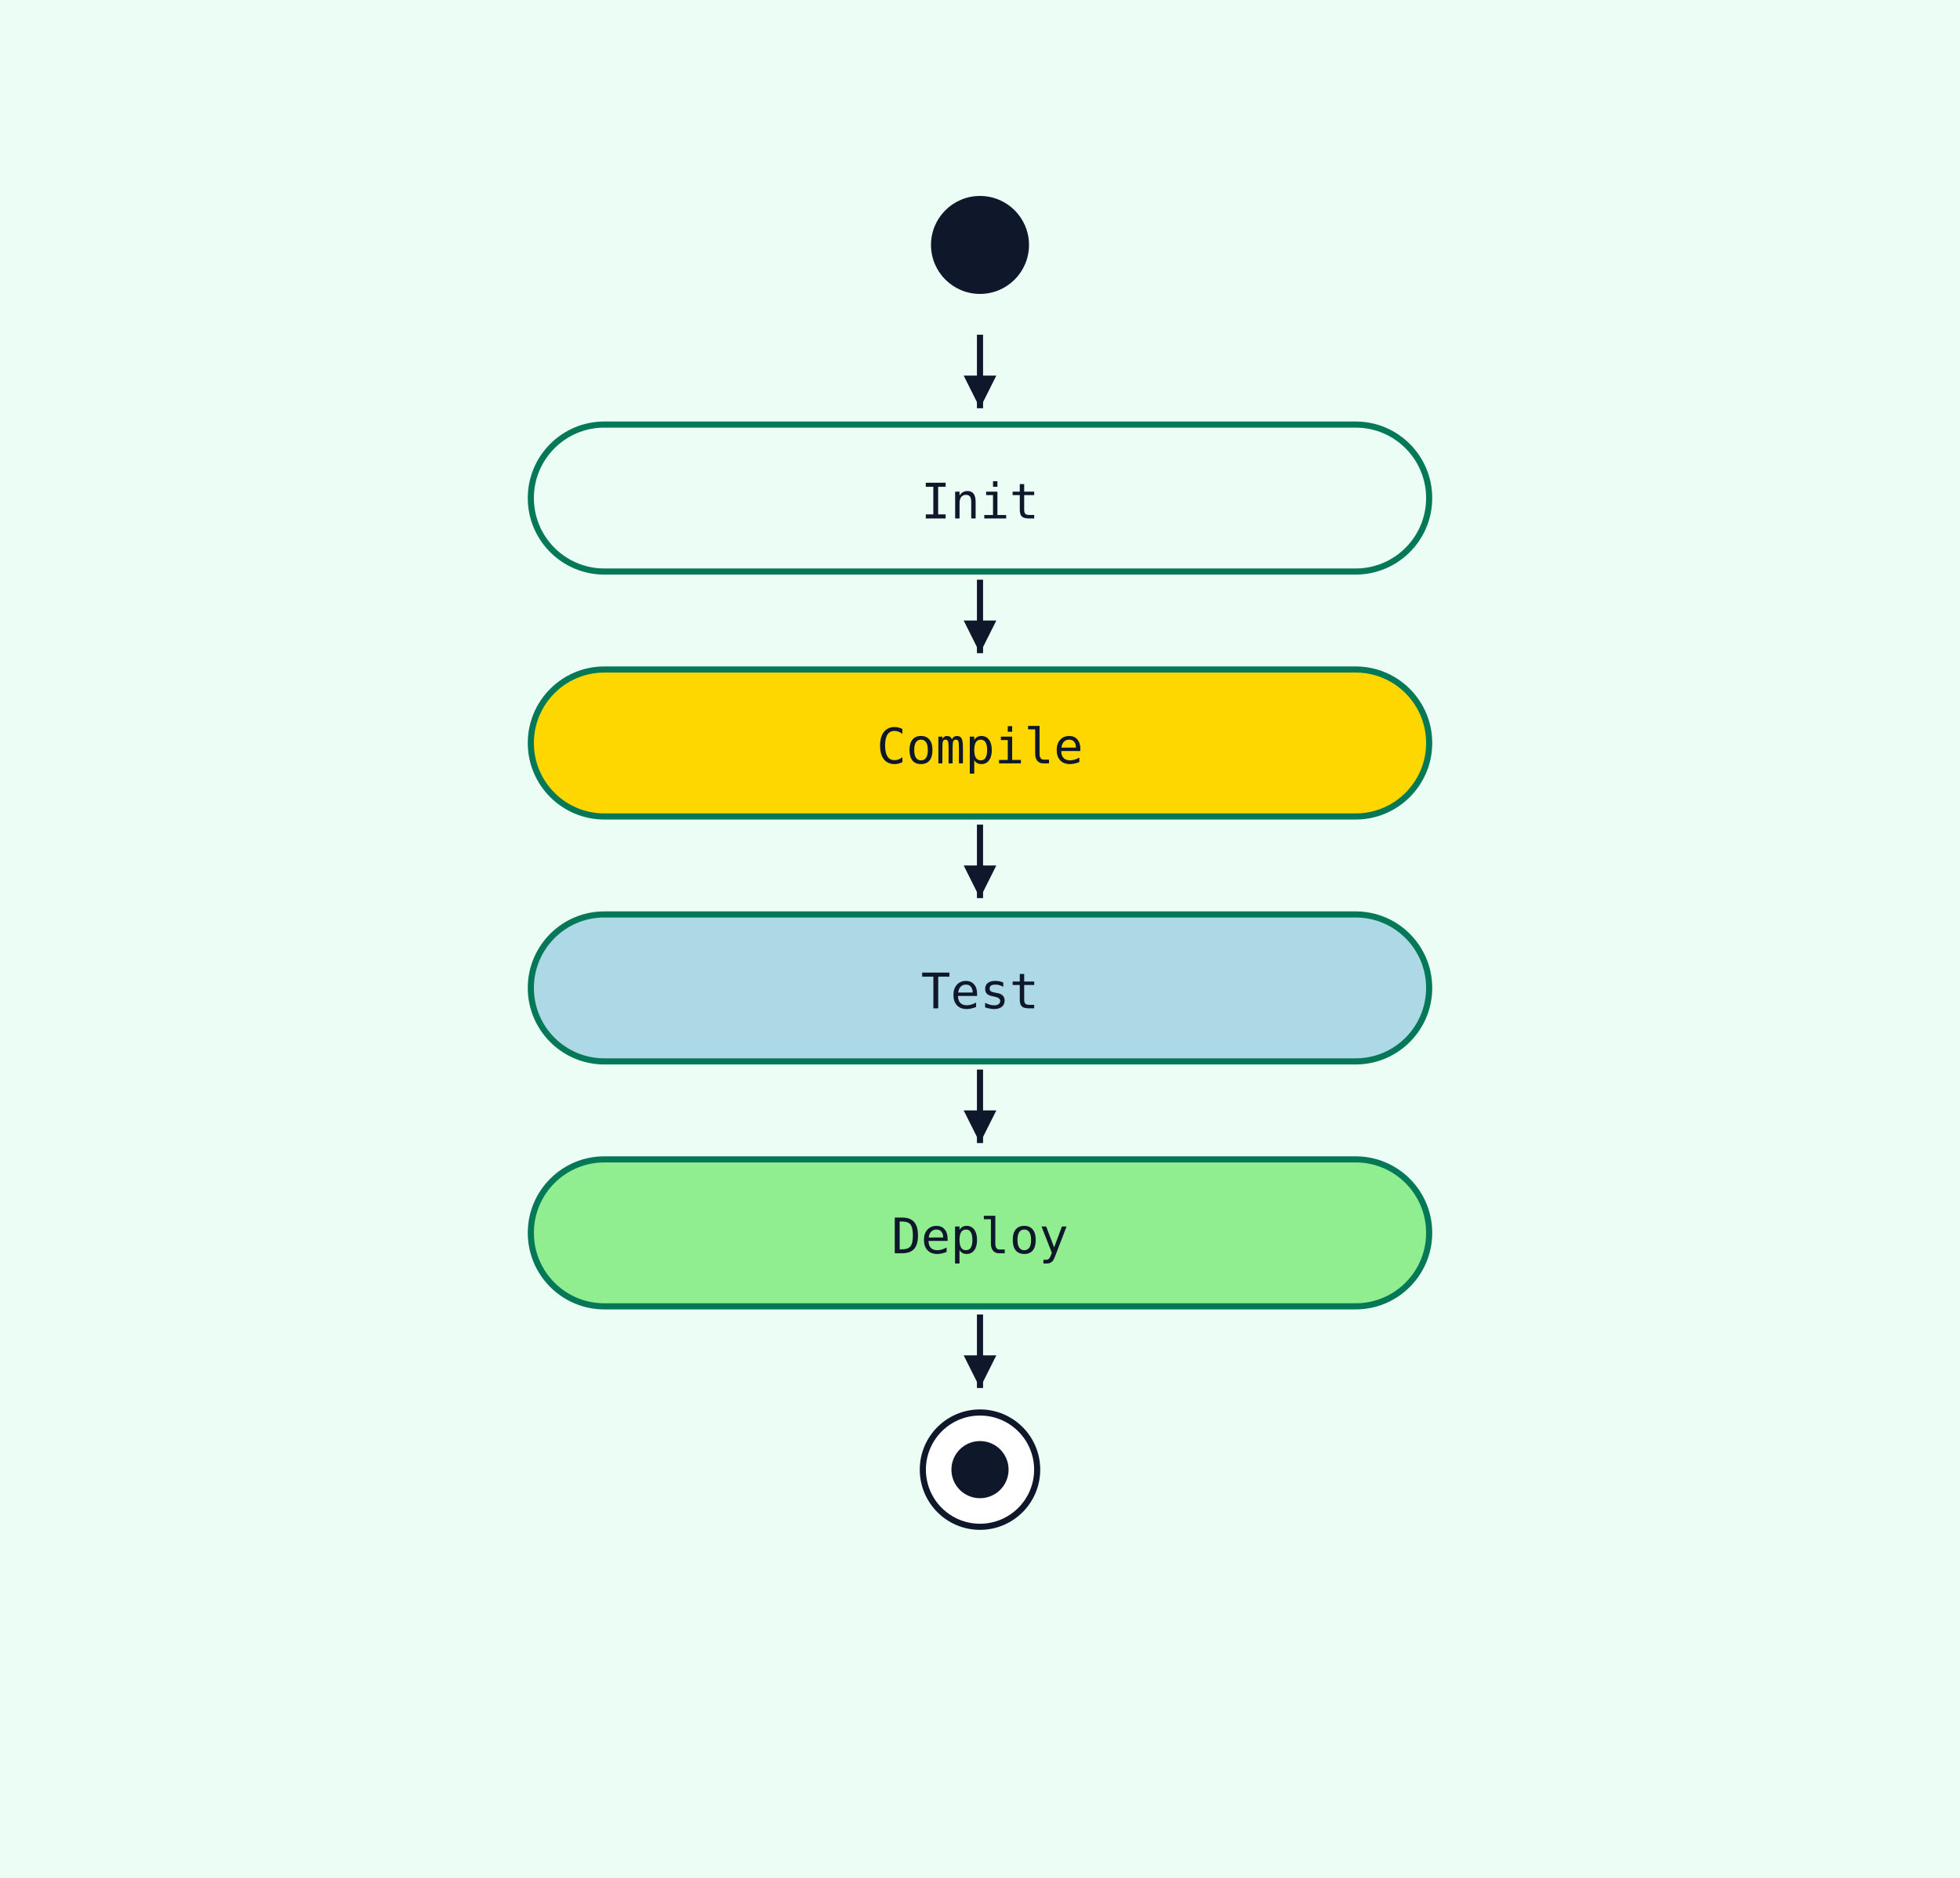
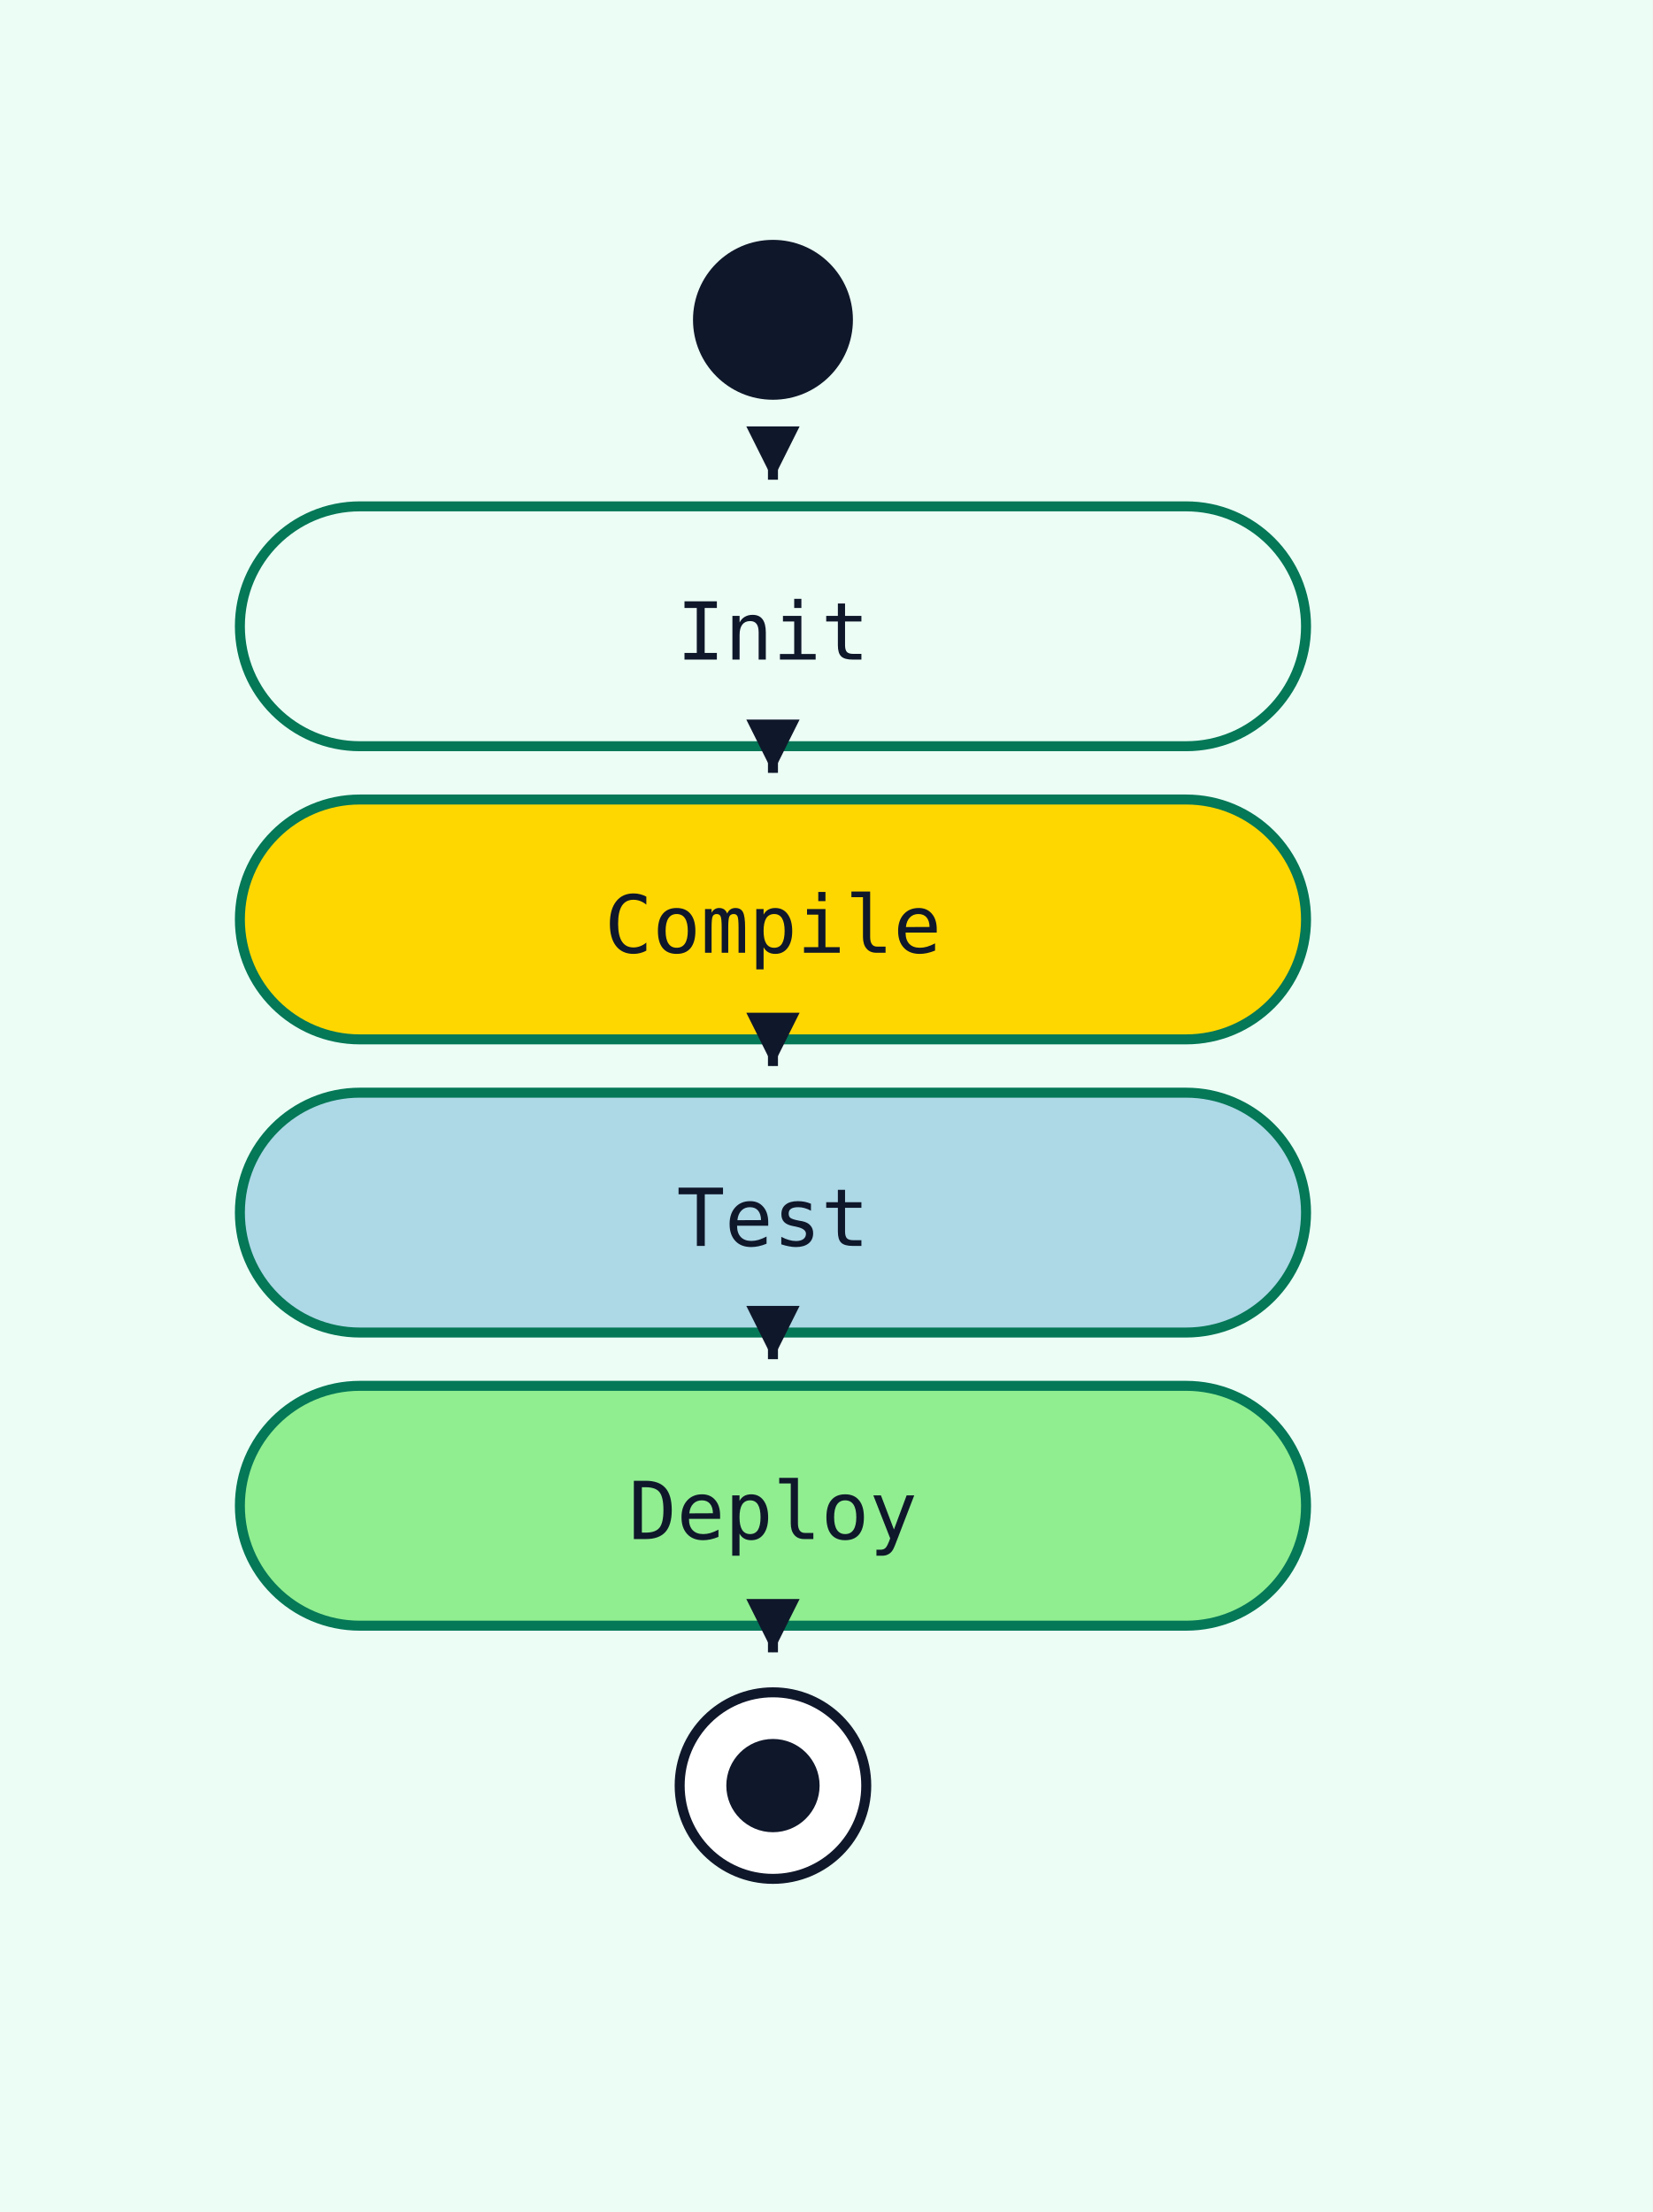
- <svg xmlns="http://www.w3.org/2000/svg" width="480" height="460" viewBox="0 0 480 460">
+ <svg xmlns="http://www.w3.org/2000/svg" width="248" height="332" viewBox="0 0 248 332">
  <rect width="100%" height="100%" fill="#ecfdf5" />
-   <circle cx="240" cy="60" r="12" fill="#0f172a" />
-   <rect x="130" y="104" width="220" height="36" rx="18" ry="18" fill="#ecfdf5" stroke="#047857" stroke-width="1.5" />
-   <text x="240" y="127" text-anchor="middle" font-family="monospace" font-size="12" fill="#0f172a">Init</text>
-   <line x1="240" y1="82" x2="240" y2="100" stroke="#0f172a" stroke-width="1.5" />
-   <polygon points="240,100 236,92 244,92" fill="#0f172a" />
-   <rect x="130" y="164" width="220" height="36" rx="18" ry="18" fill="gold" stroke="#047857" stroke-width="1.5" />
-   <text x="240" y="187" text-anchor="middle" font-family="monospace" font-size="12" fill="#0f172a">Compile</text>
-   <line x1="240" y1="142" x2="240" y2="160" stroke="#0f172a" stroke-width="1.5" />
-   <polygon points="240,160 236,152 244,152" fill="#0f172a" />
-   <rect x="130" y="224" width="220" height="36" rx="18" ry="18" fill="lightblue" stroke="#047857" stroke-width="1.5" />
-   <text x="240" y="247" text-anchor="middle" font-family="monospace" font-size="12" fill="#0f172a">Test</text>
-   <line x1="240" y1="202" x2="240" y2="220" stroke="#0f172a" stroke-width="1.5" />
-   <polygon points="240,220 236,212 244,212" fill="#0f172a" />
-   <rect x="130" y="284" width="220" height="36" rx="18" ry="18" fill="lightgreen" stroke="#047857" stroke-width="1.5" />
-   <text x="240" y="307" text-anchor="middle" font-family="monospace" font-size="12" fill="#0f172a">Deploy</text>
-   <line x1="240" y1="262" x2="240" y2="280" stroke="#0f172a" stroke-width="1.5" />
-   <polygon points="240,280 236,272 244,272" fill="#0f172a" />
-   <circle cx="240" cy="360" r="14" fill="white" stroke="#0f172a" stroke-width="1.5" />
-   <circle cx="240" cy="360" r="7" fill="#0f172a" />
-   <line x1="240" y1="322" x2="240" y2="340" stroke="#0f172a" stroke-width="1.5" />
-   <polygon points="240,340 236,332 244,332" fill="#0f172a" />
+   <circle cx="116" cy="48" r="12" fill="#0f172a" />
+   <rect x="36" y="76" width="160" height="36" rx="18" ry="18" fill="#ecfdf5" stroke="#047857" stroke-width="1.5" />
+   <text x="116" y="99" text-anchor="middle" font-family="monospace" font-size="12" fill="#0f172a">Init</text>
+   <line x1="116" y1="70" x2="116" y2="72" stroke="#0f172a" stroke-width="1.5" />
+   <polygon points="116,72 112,64 120,64" fill="#0f172a" />
+   <rect x="36" y="120" width="160" height="36" rx="18" ry="18" fill="gold" stroke="#047857" stroke-width="1.5" />
+   <text x="116" y="143" text-anchor="middle" font-family="monospace" font-size="12" fill="#0f172a">Compile</text>
+   <line x1="116" y1="114" x2="116" y2="116" stroke="#0f172a" stroke-width="1.5" />
+   <polygon points="116,116 112,108 120,108" fill="#0f172a" />
+   <rect x="36" y="164" width="160" height="36" rx="18" ry="18" fill="lightblue" stroke="#047857" stroke-width="1.5" />
+   <text x="116" y="187" text-anchor="middle" font-family="monospace" font-size="12" fill="#0f172a">Test</text>
+   <line x1="116" y1="158" x2="116" y2="160" stroke="#0f172a" stroke-width="1.5" />
+   <polygon points="116,160 112,152 120,152" fill="#0f172a" />
+   <rect x="36" y="208" width="160" height="36" rx="18" ry="18" fill="lightgreen" stroke="#047857" stroke-width="1.5" />
+   <text x="116" y="231" text-anchor="middle" font-family="monospace" font-size="12" fill="#0f172a">Deploy</text>
+   <line x1="116" y1="202" x2="116" y2="204" stroke="#0f172a" stroke-width="1.5" />
+   <polygon points="116,204 112,196 120,196" fill="#0f172a" />
+   <circle cx="116" cy="268" r="14" fill="white" stroke="#0f172a" stroke-width="1.5" />
+   <circle cx="116" cy="268" r="7" fill="#0f172a" />
+   <line x1="116" y1="246" x2="116" y2="248" stroke="#0f172a" stroke-width="1.5" />
+   <polygon points="116,248 112,240 120,240" fill="#0f172a" />
</svg>
